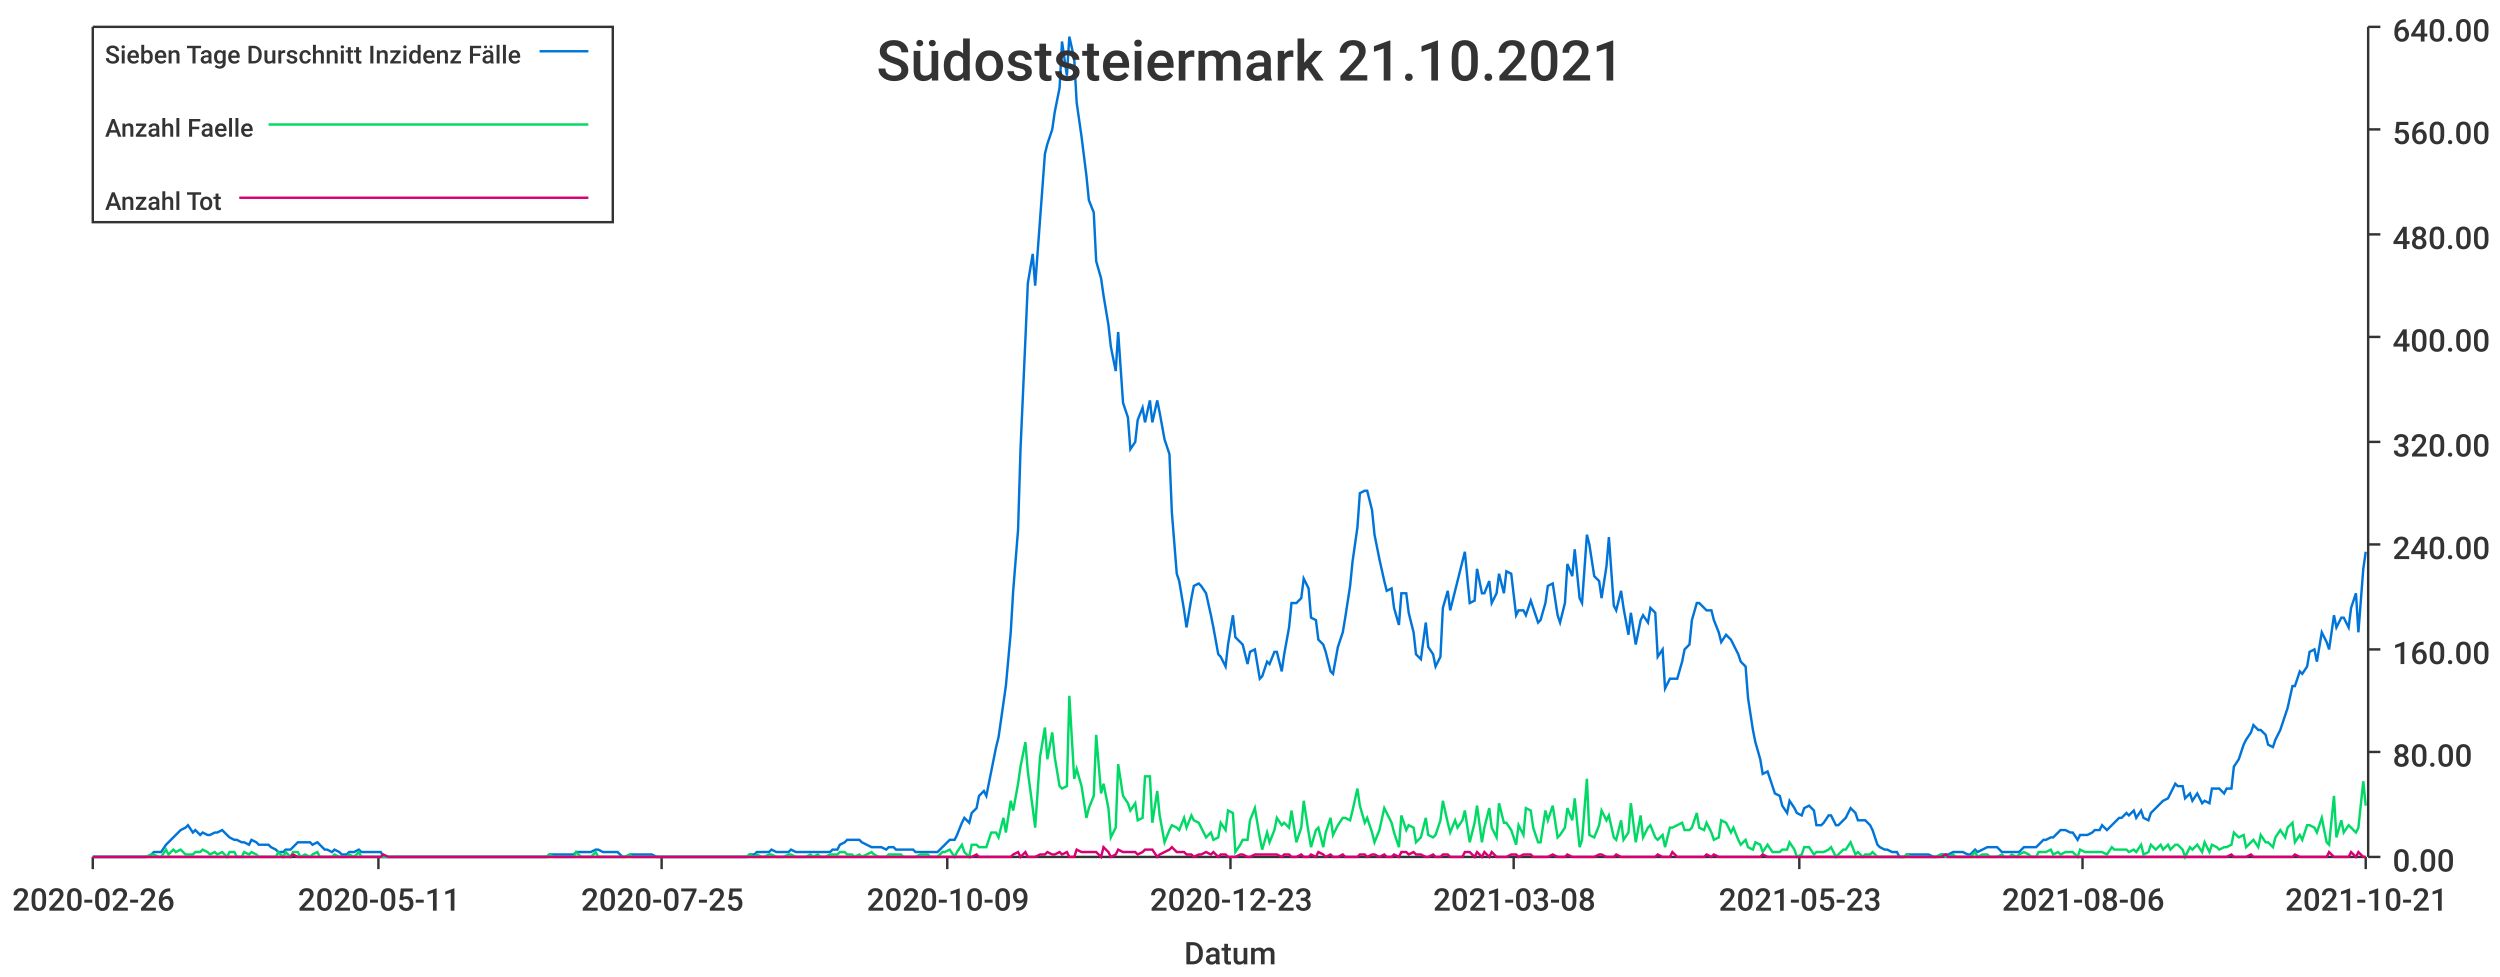
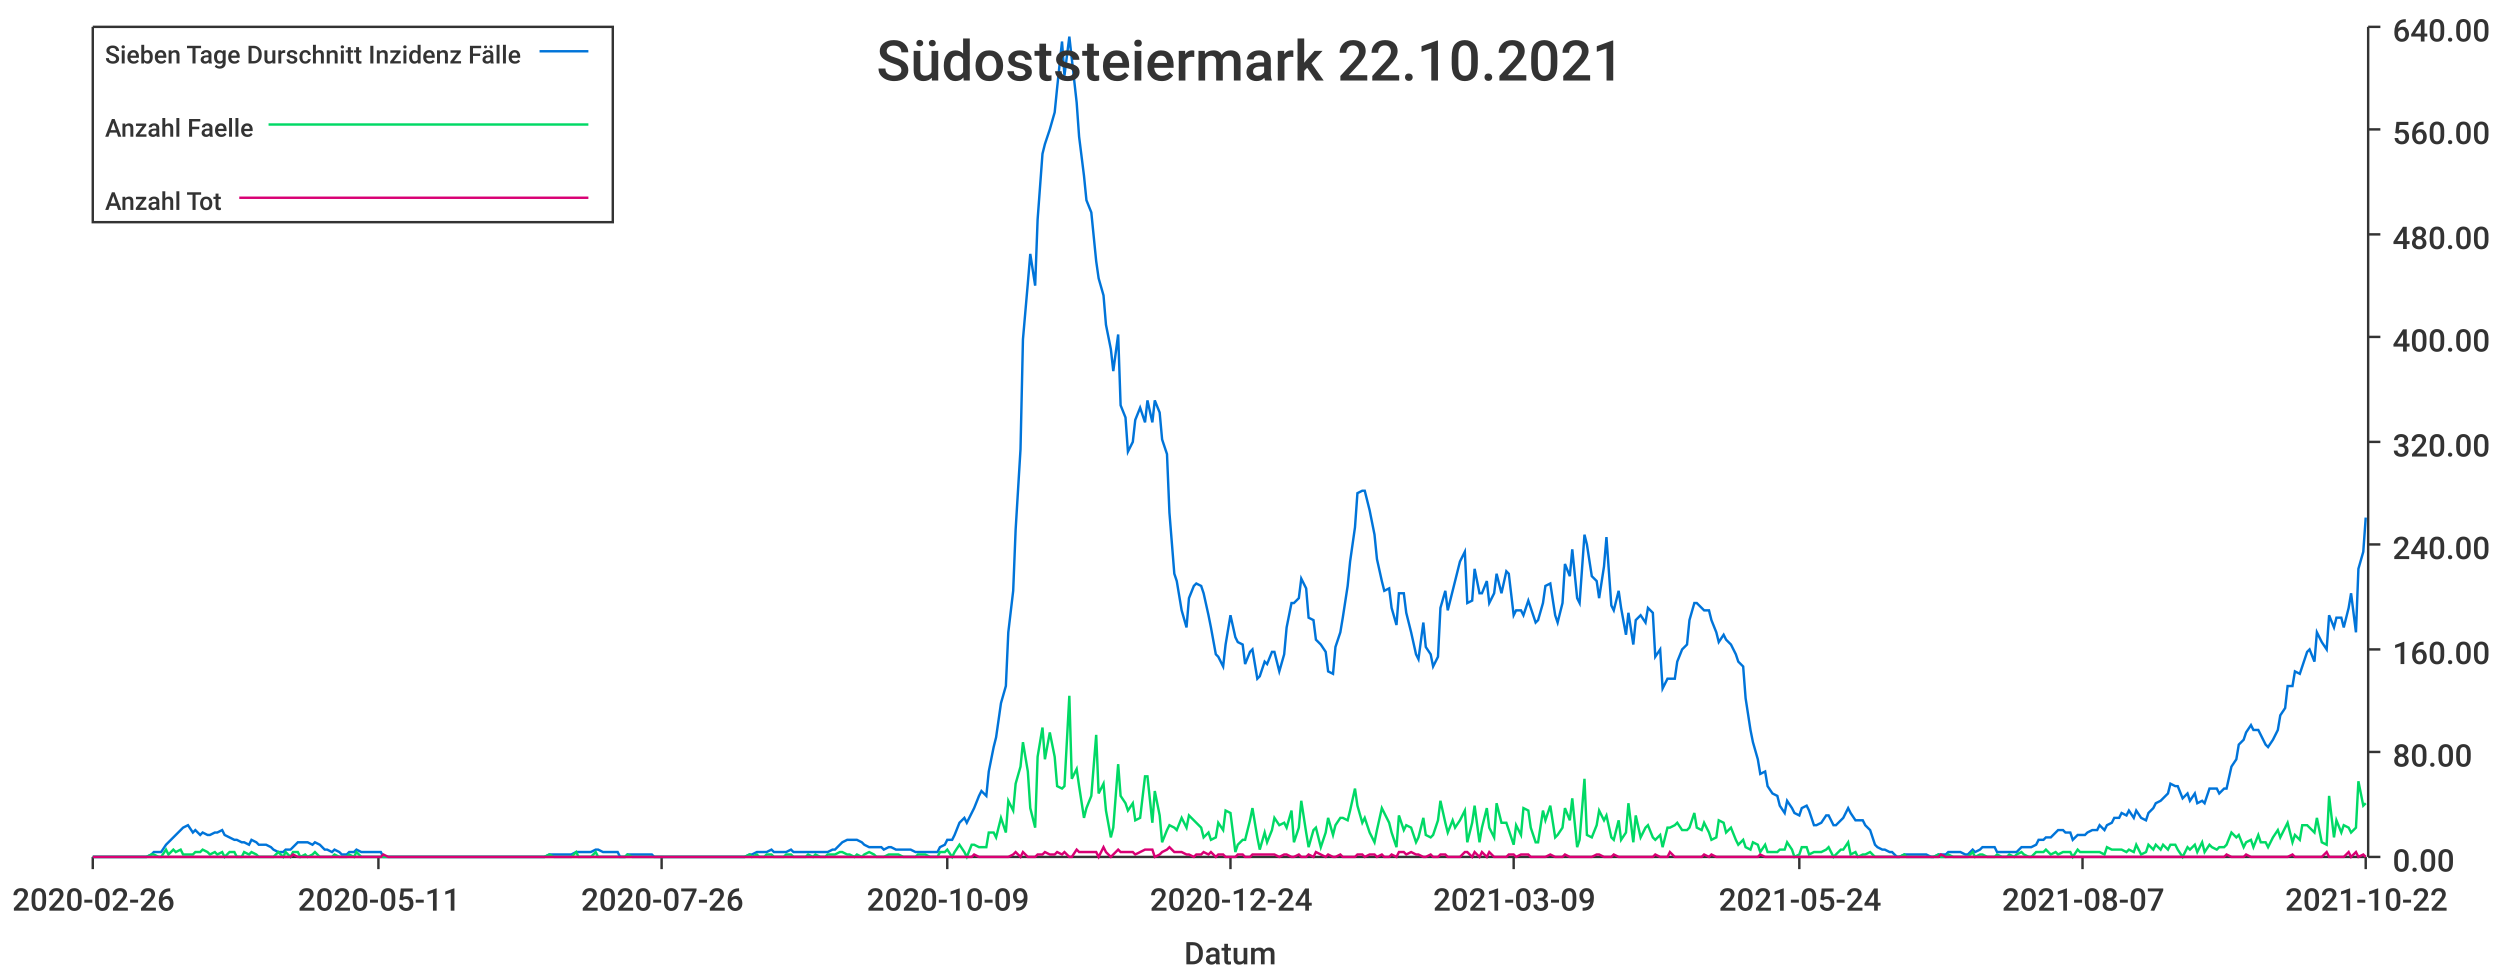
<svg xmlns="http://www.w3.org/2000/svg" width="1024" height="400">\n<path d="M 0 0 L 1024 0 L 1024 400 L 0 400 L 0 0" style="stroke-width:0;stroke:rgba(255,255,255,1.0);fill:rgba(255,255,255,1.0)" />
  <path d="M 38 11 L 969 11 L 969 351 L 38 351 L 38 11" style="stroke-width:0;stroke:rgba(255,255,255,1.0);fill:rgba(255,255,255,1.0)" />
  <path d="M 38 351 L 969 351" style="stroke-width:1;stroke:rgba(51,51,51,1.0);fill:none" />
  <path d="M 38 351 L 38 356" style="stroke-width:1;stroke:rgba(51,51,51,1.0);fill:none" />
  <text x="5" y="373" style="stroke-width:0;stroke:none;fill:rgba(51,51,51,1.0);font-size:12.8px;font-family:'Roboto Medium',sans-serif">2020-02-26</text>
  <path d="M 155 351 L 155 356" style="stroke-width:1;stroke:rgba(51,51,51,1.0);fill:none" />
  <text x="122" y="373" style="stroke-width:0;stroke:none;fill:rgba(51,51,51,1.0);font-size:12.8px;font-family:'Roboto Medium',sans-serif">2020-05-11</text>
  <path d="M 271 351 L 271 356" style="stroke-width:1;stroke:rgba(51,51,51,1.0);fill:none" />
-   <text x="238" y="373" style="stroke-width:0;stroke:none;fill:rgba(51,51,51,1.0);font-size:12.8px;font-family:'Roboto Medium',sans-serif">2020-07-25</text>
+   <text x="238" y="373" style="stroke-width:0;stroke:none;fill:rgba(51,51,51,1.0);font-size:12.8px;font-family:'Roboto Medium',sans-serif">2020-07-26</text>
  <path d="M 388 351 L 388 356" style="stroke-width:1;stroke:rgba(51,51,51,1.0);fill:none" />
  <text x="355" y="373" style="stroke-width:0;stroke:none;fill:rgba(51,51,51,1.0);font-size:12.8px;font-family:'Roboto Medium',sans-serif">2020-10-09</text>
  <path d="M 504 351 L 504 356" style="stroke-width:1;stroke:rgba(51,51,51,1.0);fill:none" />
-   <text x="471" y="373" style="stroke-width:0;stroke:none;fill:rgba(51,51,51,1.0);font-size:12.8px;font-family:'Roboto Medium',sans-serif">2020-12-23</text>
+   <text x="471" y="373" style="stroke-width:0;stroke:none;fill:rgba(51,51,51,1.0);font-size:12.8px;font-family:'Roboto Medium',sans-serif">2020-12-24</text>
  <path d="M 620 351 L 620 356" style="stroke-width:1;stroke:rgba(51,51,51,1.0);fill:none" />
-   <text x="587" y="373" style="stroke-width:0;stroke:none;fill:rgba(51,51,51,1.0);font-size:12.8px;font-family:'Roboto Medium',sans-serif">2021-03-08</text>
+   <text x="587" y="373" style="stroke-width:0;stroke:none;fill:rgba(51,51,51,1.0);font-size:12.8px;font-family:'Roboto Medium',sans-serif">2021-03-09</text>
  <path d="M 737 351 L 737 356" style="stroke-width:1;stroke:rgba(51,51,51,1.0);fill:none" />
-   <text x="704" y="373" style="stroke-width:0;stroke:none;fill:rgba(51,51,51,1.0);font-size:12.8px;font-family:'Roboto Medium',sans-serif">2021-05-23</text>
+   <text x="704" y="373" style="stroke-width:0;stroke:none;fill:rgba(51,51,51,1.0);font-size:12.8px;font-family:'Roboto Medium',sans-serif">2021-05-24</text>
  <path d="M 853 351 L 853 356" style="stroke-width:1;stroke:rgba(51,51,51,1.0);fill:none" />
-   <text x="820" y="373" style="stroke-width:0;stroke:none;fill:rgba(51,51,51,1.0);font-size:12.8px;font-family:'Roboto Medium',sans-serif">2021-08-06</text>
+   <text x="820" y="373" style="stroke-width:0;stroke:none;fill:rgba(51,51,51,1.0);font-size:12.8px;font-family:'Roboto Medium',sans-serif">2021-08-07</text>
  <path d="M 969 351 L 969 356" style="stroke-width:1;stroke:rgba(51,51,51,1.0);fill:none" />
-   <text x="936" y="373" style="stroke-width:0;stroke:none;fill:rgba(51,51,51,1.0);font-size:12.8px;font-family:'Roboto Medium',sans-serif">2021-10-21</text>
+   <text x="936" y="373" style="stroke-width:0;stroke:none;fill:rgba(51,51,51,1.0);font-size:12.8px;font-family:'Roboto Medium',sans-serif">2021-10-22</text>
  <text x="485" y="395" style="stroke-width:0;stroke:none;fill:rgba(51,51,51,1.0);font-size:12.8px;font-family:'Roboto Medium',sans-serif">Datum</text>
  <path d="M 970 351 L 970 11" style="stroke-width:1;stroke:rgba(51,51,51,1.0);fill:none" />
  <path d="M 970 351 L 975 351" style="stroke-width:1;stroke:rgba(51,51,51,1.0);fill:none" />
  <text x="980" y="357" style="stroke-width:0;stroke:none;fill:rgba(51,51,51,1.0);font-size:12.8px;font-family:'Roboto Medium',sans-serif">0.00</text>
  <path d="M 970 308 L 975 308" style="stroke-width:1;stroke:rgba(51,51,51,1.0);fill:none" />
  <text x="980" y="314" style="stroke-width:0;stroke:none;fill:rgba(51,51,51,1.0);font-size:12.8px;font-family:'Roboto Medium',sans-serif">80.00</text>
  <path d="M 970 266 L 975 266" style="stroke-width:1;stroke:rgba(51,51,51,1.0);fill:none" />
  <text x="980" y="272" style="stroke-width:0;stroke:none;fill:rgba(51,51,51,1.0);font-size:12.8px;font-family:'Roboto Medium',sans-serif">160.00</text>
  <path d="M 970 223 L 975 223" style="stroke-width:1;stroke:rgba(51,51,51,1.0);fill:none" />
  <text x="980" y="229" style="stroke-width:0;stroke:none;fill:rgba(51,51,51,1.0);font-size:12.8px;font-family:'Roboto Medium',sans-serif">240.00</text>
  <path d="M 970 181 L 975 181" style="stroke-width:1;stroke:rgba(51,51,51,1.0);fill:none" />
  <text x="980" y="187" style="stroke-width:0;stroke:none;fill:rgba(51,51,51,1.0);font-size:12.8px;font-family:'Roboto Medium',sans-serif">320.00</text>
  <path d="M 970 138 L 975 138" style="stroke-width:1;stroke:rgba(51,51,51,1.0);fill:none" />
  <text x="980" y="144" style="stroke-width:0;stroke:none;fill:rgba(51,51,51,1.0);font-size:12.8px;font-family:'Roboto Medium',sans-serif">400.00</text>
  <path d="M 970 96 L 975 96" style="stroke-width:1;stroke:rgba(51,51,51,1.0);fill:none" />
  <text x="980" y="102" style="stroke-width:0;stroke:none;fill:rgba(51,51,51,1.0);font-size:12.8px;font-family:'Roboto Medium',sans-serif">480.00</text>
  <path d="M 970 53 L 975 53" style="stroke-width:1;stroke:rgba(51,51,51,1.0);fill:none" />
  <text x="980" y="59" style="stroke-width:0;stroke:none;fill:rgba(51,51,51,1.0);font-size:12.8px;font-family:'Roboto Medium',sans-serif">560.00</text>
  <path d="M 970 11 L 975 11" style="stroke-width:1;stroke:rgba(51,51,51,1.0);fill:none" />
  <text x="980" y="17" style="stroke-width:0;stroke:none;fill:rgba(51,51,51,1.0);font-size:12.8px;font-family:'Roboto Medium',sans-serif">640.00</text>
-   <path d="M 38 351 L 40 351 L 42 351 L 43 351 L 45 351 L 46 351 L 48 351 L 49 351 L 51 351 L 52 351 L 54 351 L 55 351 L 57 351 L 59 351 L 60 351 L 62 350 L 63 349 L 65 349 L 66 349 L 68 346 L 69 345 L 71 343 L 72 342 L 74 340 L 76 339 L 77 338 L 79 341 L 80 340 L 82 342 L 83 341 L 85 342 L 86 342 L 88 341 L 89 341 L 91 340 L 93 342 L 94 343 L 96 344 L 97 344 L 99 345 L 100 345 L 102 346 L 103 344 L 105 345 L 106 346 L 108 346 L 110 346 L 111 347 L 113 348 L 114 349 L 116 349 L 117 348 L 119 348 L 120 347 L 122 345 L 123 345 L 125 345 L 127 345 L 128 346 L 130 345 L 131 346 L 133 348 L 134 348 L 136 349 L 137 348 L 139 349 L 140 350 L 142 350 L 143 349 L 145 349 L 147 348 L 148 349 L 150 349 L 151 349 L 153 349 L 154 349 L 156 349 L 157 351 L 159 351 L 160 351 L 162 351 L 164 351 L 165 351 L 167 351 L 168 351 L 170 351 L 171 351 L 173 351 L 174 351 L 176 351 L 177 351 L 179 351 L 181 351 L 182 351 L 184 351 L 185 351 L 187 351 L 188 351 L 190 351 L 191 351 L 193 351 L 194 351 L 196 351 L 198 351 L 199 351 L 201 351 L 202 351 L 204 351 L 205 351 L 207 351 L 208 351 L 210 351 L 211 351 L 213 351 L 215 351 L 216 351 L 218 351 L 219 351 L 221 351 L 222 351 L 224 351 L 225 350 L 227 350 L 228 350 L 230 350 L 231 350 L 233 350 L 235 350 L 236 349 L 238 349 L 239 349 L 241 349 L 242 349 L 244 348 L 245 348 L 247 349 L 248 349 L 250 349 L 252 349 L 253 349 L 255 351 L 256 351 L 258 350 L 259 350 L 261 350 L 262 350 L 264 350 L 265 350 L 267 350 L 269 351 L 270 351 L 272 351 L 273 351 L 275 351 L 276 351 L 278 351 L 279 351 L 281 351 L 282 351 L 284 351 L 286 351 L 287 351 L 289 351 L 290 351 L 292 351 L 293 351 L 295 351 L 296 351 L 298 351 L 299 351 L 301 351 L 303 351 L 304 351 L 306 351 L 307 350 L 309 350 L 310 349 L 312 349 L 313 349 L 315 349 L 316 348 L 318 349 L 319 349 L 321 349 L 323 349 L 324 348 L 326 349 L 327 349 L 329 349 L 330 349 L 332 349 L 333 349 L 335 349 L 336 349 L 338 349 L 340 349 L 341 348 L 343 348 L 344 346 L 346 345 L 347 344 L 349 344 L 350 344 L 352 344 L 353 345 L 355 346 L 357 347 L 358 347 L 360 347 L 361 347 L 363 348 L 364 347 L 366 347 L 367 348 L 369 348 L 370 348 L 372 348 L 374 348 L 375 349 L 377 349 L 378 349 L 380 349 L 381 349 L 383 349 L 384 349 L 386 347 L 387 346 L 389 344 L 391 344 L 392 342 L 394 337 L 395 335 L 397 337 L 398 333 L 400 331 L 401 326 L 403 324 L 404 326 L 406 316 L 408 306 L 409 302 L 411 288 L 412 281 L 414 259 L 415 242 L 417 217 L 418 184 L 420 139 L 421 116 L 423 104 L 424 117 L 426 90 L 428 63 L 429 59 L 431 53 L 432 46 L 434 36 L 435 17 L 437 31 L 438 15 L 440 24 L 441 42 L 443 56 L 445 72 L 446 82 L 448 87 L 449 107 L 451 114 L 452 121 L 454 133 L 455 142 L 457 152 L 458 136 L 460 165 L 462 171 L 463 184 L 465 181 L 466 172 L 468 167 L 469 173 L 471 164 L 472 173 L 474 164 L 475 169 L 477 180 L 479 186 L 480 210 L 482 235 L 483 238 L 485 250 L 486 257 L 488 245 L 489 240 L 491 239 L 492 240 L 494 243 L 496 252 L 497 257 L 499 268 L 500 269 L 502 273 L 503 264 L 505 252 L 506 261 L 508 263 L 509 264 L 511 272 L 512 267 L 514 266 L 516 278 L 517 277 L 519 271 L 520 272 L 522 267 L 523 267 L 525 275 L 526 268 L 528 257 L 529 247 L 531 247 L 533 245 L 534 237 L 536 241 L 537 253 L 539 254 L 540 262 L 542 264 L 543 267 L 545 275 L 546 276 L 548 265 L 550 259 L 551 253 L 553 240 L 554 230 L 556 216 L 557 202 L 559 201 L 560 201 L 562 209 L 563 219 L 565 229 L 567 238 L 568 242 L 570 241 L 571 249 L 573 256 L 574 243 L 576 243 L 577 251 L 579 259 L 580 268 L 582 270 L 584 255 L 585 265 L 587 268 L 588 273 L 590 269 L 591 249 L 593 242 L 594 250 L 596 242 L 597 238 L 599 230 L 600 226 L 602 247 L 604 246 L 605 233 L 607 243 L 608 243 L 610 238 L 611 247 L 613 243 L 614 235 L 616 243 L 617 234 L 619 235 L 621 252 L 622 250 L 624 250 L 625 252 L 627 246 L 628 249 L 630 255 L 631 254 L 633 247 L 634 240 L 636 239 L 638 252 L 639 255 L 641 247 L 642 231 L 644 236 L 645 225 L 647 245 L 648 247 L 650 219 L 651 223 L 653 236 L 655 238 L 656 245 L 658 232 L 659 220 L 661 248 L 662 250 L 664 242 L 665 249 L 667 260 L 668 251 L 670 264 L 672 254 L 673 252 L 675 255 L 676 249 L 678 251 L 679 269 L 681 266 L 682 282 L 684 278 L 685 278 L 687 278 L 689 271 L 690 266 L 692 264 L 693 254 L 695 247 L 696 247 L 698 249 L 699 250 L 701 250 L 702 254 L 704 259 L 705 263 L 707 260 L 709 262 L 710 264 L 712 268 L 713 271 L 715 273 L 716 286 L 718 299 L 719 304 L 721 311 L 722 317 L 724 316 L 726 322 L 727 325 L 729 326 L 730 330 L 732 333 L 733 328 L 735 331 L 736 333 L 738 334 L 739 331 L 741 330 L 743 332 L 744 338 L 746 338 L 747 337 L 749 334 L 750 334 L 752 338 L 753 338 L 755 336 L 756 335 L 758 331 L 760 333 L 761 336 L 763 336 L 764 336 L 766 338 L 767 340 L 769 346 L 770 347 L 772 348 L 773 348 L 775 349 L 777 349 L 778 351 L 780 351 L 781 350 L 783 350 L 784 350 L 786 350 L 787 350 L 789 350 L 790 350 L 792 351 L 793 351 L 795 350 L 797 350 L 798 350 L 800 349 L 801 349 L 803 349 L 804 349 L 806 350 L 807 350 L 809 348 L 810 349 L 812 348 L 814 347 L 815 347 L 817 347 L 818 347 L 820 349 L 821 349 L 823 349 L 824 349 L 826 349 L 827 349 L 829 347 L 831 347 L 832 347 L 834 347 L 835 346 L 837 344 L 838 344 L 840 343 L 841 343 L 843 341 L 844 340 L 846 340 L 848 341 L 849 341 L 851 344 L 852 342 L 854 342 L 855 342 L 857 341 L 858 340 L 860 340 L 861 338 L 863 340 L 865 338 L 866 337 L 868 335 L 869 335 L 871 333 L 872 334 L 874 332 L 875 335 L 877 332 L 878 335 L 880 336 L 881 333 L 883 331 L 885 329 L 886 328 L 888 327 L 889 325 L 891 321 L 892 322 L 894 322 L 895 327 L 897 325 L 898 328 L 900 325 L 902 329 L 903 328 L 905 329 L 906 323 L 908 323 L 909 323 L 911 325 L 912 323 L 914 323 L 915 314 L 917 311 L 919 305 L 920 303 L 922 300 L 923 297 L 925 299 L 926 299 L 928 301 L 929 305 L 931 306 L 932 303 L 934 299 L 936 293 L 937 290 L 939 281 L 940 281 L 942 275 L 943 276 L 945 273 L 946 267 L 948 266 L 949 271 L 951 259 L 953 263 L 954 266 L 956 252 L 957 257 L 959 253 L 960 253 L 962 257 L 963 249 L 965 243 L 966 259 L 968 233 L 969 226" style="stroke-width:1;stroke:rgba(0,116,217,1.0);fill:none" />
-   <path d="M 38 351 L 40 351 L 42 351 L 43 351 L 45 351 L 46 351 L 48 351 L 49 351 L 51 351 L 52 351 L 54 351 L 55 351 L 57 351 L 59 351 L 60 351 L 62 350 L 63 350 L 65 351 L 66 351 L 68 348 L 69 350 L 71 348 L 72 349 L 74 348 L 76 350 L 77 350 L 79 350 L 80 349 L 82 349 L 83 348 L 85 349 L 86 350 L 88 349 L 89 350 L 91 349 L 93 351 L 94 349 L 96 349 L 97 351 L 99 351 L 100 349 L 102 350 L 103 349 L 105 350 L 106 351 L 108 351 L 110 351 L 111 351 L 113 351 L 114 349 L 116 351 L 117 349 L 119 351 L 120 349 L 122 349 L 123 351 L 125 350 L 127 351 L 128 350 L 130 349 L 131 351 L 133 351 L 134 351 L 136 351 L 137 350 L 139 351 L 140 351 L 142 351 L 143 350 L 145 351 L 147 349 L 148 351 L 150 351 L 151 351 L 153 351 L 154 351 L 156 351 L 157 351 L 159 351 L 160 351 L 162 351 L 164 351 L 165 351 L 167 351 L 168 351 L 170 351 L 171 351 L 173 351 L 174 351 L 176 351 L 177 351 L 179 351 L 181 351 L 182 351 L 184 351 L 185 351 L 187 351 L 188 351 L 190 351 L 191 351 L 193 351 L 194 351 L 196 351 L 198 351 L 199 351 L 201 351 L 202 351 L 204 351 L 205 351 L 207 351 L 208 351 L 210 351 L 211 351 L 213 351 L 215 351 L 216 351 L 218 351 L 219 351 L 221 351 L 222 351 L 224 351 L 225 350 L 227 351 L 228 351 L 230 351 L 231 351 L 233 351 L 235 351 L 236 349 L 238 351 L 239 351 L 241 351 L 242 351 L 244 349 L 245 351 L 247 351 L 248 351 L 250 351 L 252 351 L 253 351 L 255 351 L 256 351 L 258 350 L 259 351 L 261 351 L 262 351 L 264 351 L 265 351 L 267 351 L 269 351 L 270 351 L 272 351 L 273 351 L 275 351 L 276 351 L 278 351 L 279 351 L 281 351 L 282 351 L 284 351 L 286 351 L 287 351 L 289 351 L 290 351 L 292 351 L 293 351 L 295 351 L 296 351 L 298 351 L 299 351 L 301 351 L 303 351 L 304 351 L 306 351 L 307 350 L 309 351 L 310 350 L 312 351 L 313 351 L 315 350 L 316 350 L 318 351 L 319 351 L 321 351 L 323 350 L 324 350 L 326 351 L 327 351 L 329 351 L 330 351 L 332 350 L 333 351 L 335 350 L 336 351 L 338 351 L 340 350 L 341 350 L 343 350 L 344 349 L 346 349 L 347 350 L 349 350 L 350 351 L 352 350 L 353 351 L 355 350 L 357 349 L 358 350 L 360 351 L 361 351 L 363 351 L 364 350 L 366 350 L 367 350 L 369 350 L 370 351 L 372 351 L 374 351 L 375 351 L 377 350 L 378 350 L 380 350 L 381 351 L 383 351 L 384 351 L 386 349 L 387 349 L 389 348 L 391 351 L 392 349 L 394 346 L 395 349 L 397 351 L 398 346 L 400 346 L 401 347 L 403 347 L 404 347 L 406 341 L 408 341 L 409 343 L 411 335 L 412 341 L 414 328 L 415 332 L 417 321 L 418 314 L 420 304 L 421 316 L 423 331 L 424 339 L 426 310 L 428 298 L 429 311 L 431 300 L 432 310 L 434 322 L 435 323 L 437 322 L 438 285 L 440 319 L 441 315 L 443 322 L 445 335 L 446 331 L 448 326 L 449 301 L 451 325 L 452 321 L 454 331 L 455 343 L 457 339 L 458 313 L 460 326 L 462 329 L 463 332 L 465 329 L 466 336 L 468 335 L 469 318 L 471 318 L 472 337 L 474 324 L 475 334 L 477 345 L 479 340 L 480 338 L 482 339 L 483 340 L 485 335 L 486 339 L 488 334 L 489 336 L 491 337 L 492 339 L 494 343 L 496 341 L 497 344 L 499 343 L 500 337 L 502 340 L 503 332 L 505 333 L 506 349 L 508 346 L 509 344 L 511 344 L 512 336 L 514 331 L 516 343 L 517 348 L 519 341 L 520 345 L 522 340 L 523 335 L 525 338 L 526 337 L 528 339 L 529 332 L 531 345 L 533 339 L 534 328 L 536 341 L 537 347 L 539 340 L 540 339 L 542 347 L 543 341 L 545 335 L 546 342 L 548 338 L 550 335 L 551 335 L 553 336 L 554 332 L 556 323 L 557 330 L 559 337 L 560 335 L 562 341 L 563 345 L 565 340 L 567 331 L 568 333 L 570 337 L 571 341 L 573 347 L 574 334 L 576 340 L 577 338 L 579 339 L 580 345 L 582 343 L 584 335 L 585 342 L 587 343 L 588 342 L 590 336 L 591 328 L 593 337 L 594 341 L 596 336 L 597 339 L 599 336 L 600 332 L 602 345 L 604 337 L 605 330 L 607 345 L 608 339 L 610 331 L 611 339 L 613 343 L 614 329 L 616 337 L 617 337 L 619 340 L 621 346 L 622 338 L 624 342 L 625 331 L 627 332 L 628 339 L 630 345 L 631 345 L 633 332 L 634 336 L 636 330 L 638 343 L 639 342 L 641 339 L 642 331 L 644 336 L 645 327 L 647 347 L 648 344 L 650 319 L 651 342 L 653 343 L 655 338 L 656 332 L 658 336 L 659 334 L 661 343 L 662 344 L 664 336 L 665 344 L 667 341 L 668 329 L 670 345 L 672 334 L 673 343 L 675 339 L 676 338 L 678 343 L 679 344 L 681 342 L 682 347 L 684 339 L 685 339 L 687 338 L 689 337 L 690 340 L 692 340 L 693 339 L 695 333 L 696 339 L 698 340 L 699 337 L 701 341 L 702 344 L 704 343 L 705 336 L 707 337 L 709 341 L 710 339 L 712 344 L 713 346 L 715 344 L 716 347 L 718 348 L 719 345 L 721 346 L 722 349 L 724 346 L 726 349 L 727 349 L 729 349 L 730 348 L 732 348 L 733 345 L 735 348 L 736 351 L 738 350 L 739 347 L 741 347 L 743 350 L 744 349 L 746 349 L 747 349 L 749 348 L 750 347 L 752 351 L 753 350 L 755 348 L 756 348 L 758 345 L 760 350 L 761 349 L 763 351 L 764 350 L 766 350 L 767 349 L 769 351 L 770 351 L 772 351 L 773 351 L 775 351 L 777 351 L 778 351 L 780 351 L 781 350 L 783 351 L 784 351 L 786 351 L 787 351 L 789 351 L 790 351 L 792 351 L 793 351 L 795 350 L 797 351 L 798 351 L 800 350 L 801 351 L 803 351 L 804 351 L 806 351 L 807 351 L 809 349 L 810 351 L 812 350 L 814 350 L 815 351 L 817 351 L 818 351 L 820 350 L 821 351 L 823 351 L 824 350 L 826 351 L 827 350 L 829 349 L 831 350 L 832 351 L 834 351 L 835 349 L 837 349 L 838 349 L 840 348 L 841 350 L 843 349 L 844 350 L 846 349 L 848 349 L 849 349 L 851 351 L 852 348 L 854 349 L 855 349 L 857 349 L 858 349 L 860 349 L 861 349 L 863 350 L 865 347 L 866 348 L 868 348 L 869 348 L 871 348 L 872 349 L 874 348 L 875 349 L 877 346 L 878 350 L 880 349 L 881 346 L 883 348 L 885 346 L 886 348 L 888 346 L 889 348 L 891 346 L 892 346 L 894 348 L 895 351 L 897 347 L 898 348 L 900 346 L 902 349 L 903 345 L 905 349 L 906 346 L 908 347 L 909 348 L 911 347 L 912 347 L 914 346 L 915 341 L 917 343 L 919 342 L 920 347 L 922 345 L 923 344 L 925 347 L 926 342 L 928 345 L 929 345 L 931 347 L 932 343 L 934 340 L 936 343 L 937 339 L 939 337 L 940 345 L 942 342 L 943 344 L 945 338 L 946 338 L 948 339 L 949 341 L 951 335 L 953 345 L 954 346 L 956 326 L 957 343 L 959 336 L 960 341 L 962 338 L 963 339 L 965 341 L 966 339 L 968 320 L 969 330" style="stroke-width:1;stroke:rgba(0,217,101,1.0);fill:none" />
-   <path d="M 38 351 L 40 351 L 42 351 L 43 351 L 45 351 L 46 351 L 48 351 L 49 351 L 51 351 L 52 351 L 54 351 L 55 351 L 57 351 L 59 351 L 60 351 L 62 351 L 63 351 L 65 351 L 66 351 L 68 351 L 69 351 L 71 351 L 72 351 L 74 351 L 76 351 L 77 351 L 79 351 L 80 351 L 82 351 L 83 351 L 85 351 L 86 351 L 88 351 L 89 351 L 91 351 L 93 351 L 94 351 L 96 351 L 97 351 L 99 351 L 100 351 L 102 351 L 103 351 L 105 351 L 106 351 L 108 351 L 110 351 L 111 351 L 113 351 L 114 351 L 116 351 L 117 351 L 119 351 L 120 350 L 122 351 L 123 351 L 125 351 L 127 351 L 128 351 L 130 351 L 131 351 L 133 351 L 134 351 L 136 351 L 137 351 L 139 351 L 140 351 L 142 351 L 143 351 L 145 351 L 147 351 L 148 351 L 150 351 L 151 351 L 153 351 L 154 351 L 156 351 L 157 350 L 159 351 L 160 351 L 162 351 L 164 351 L 165 351 L 167 351 L 168 351 L 170 351 L 171 351 L 173 351 L 174 351 L 176 351 L 177 351 L 179 351 L 181 351 L 182 351 L 184 351 L 185 351 L 187 351 L 188 351 L 190 351 L 191 351 L 193 351 L 194 351 L 196 351 L 198 351 L 199 351 L 201 351 L 202 351 L 204 351 L 205 351 L 207 351 L 208 351 L 210 351 L 211 351 L 213 351 L 215 351 L 216 351 L 218 351 L 219 351 L 221 351 L 222 351 L 224 351 L 225 351 L 227 351 L 228 351 L 230 351 L 231 351 L 233 351 L 235 351 L 236 351 L 238 351 L 239 351 L 241 351 L 242 351 L 244 351 L 245 351 L 247 351 L 248 351 L 250 351 L 252 351 L 253 351 L 255 351 L 256 351 L 258 351 L 259 351 L 261 351 L 262 351 L 264 351 L 265 351 L 267 351 L 269 351 L 270 351 L 272 351 L 273 351 L 275 351 L 276 351 L 278 351 L 279 351 L 281 351 L 282 351 L 284 351 L 286 351 L 287 351 L 289 351 L 290 351 L 292 351 L 293 351 L 295 351 L 296 351 L 298 351 L 299 351 L 301 351 L 303 351 L 304 351 L 306 351 L 307 351 L 309 351 L 310 351 L 312 351 L 313 351 L 315 351 L 316 351 L 318 351 L 319 351 L 321 351 L 323 351 L 324 351 L 326 351 L 327 351 L 329 351 L 330 351 L 332 351 L 333 351 L 335 351 L 336 351 L 338 351 L 340 351 L 341 351 L 343 351 L 344 351 L 346 351 L 347 351 L 349 351 L 350 351 L 352 351 L 353 351 L 355 351 L 357 351 L 358 351 L 360 351 L 361 351 L 363 351 L 364 351 L 366 351 L 367 351 L 369 351 L 370 351 L 372 351 L 374 351 L 375 351 L 377 351 L 378 351 L 380 351 L 381 351 L 383 351 L 384 351 L 386 351 L 387 351 L 389 351 L 391 351 L 392 351 L 394 351 L 395 351 L 397 351 L 398 351 L 400 350 L 401 351 L 403 351 L 404 351 L 406 351 L 408 351 L 409 351 L 411 351 L 412 351 L 414 351 L 415 350 L 417 349 L 418 351 L 420 349 L 421 351 L 423 351 L 424 351 L 426 350 L 428 350 L 429 349 L 431 350 L 432 350 L 434 349 L 435 350 L 437 349 L 438 351 L 440 351 L 441 348 L 443 349 L 445 349 L 446 349 L 448 349 L 449 349 L 451 351 L 452 347 L 454 349 L 455 351 L 457 350 L 458 348 L 460 349 L 462 349 L 463 349 L 465 349 L 466 350 L 468 349 L 469 348 L 471 348 L 472 348 L 474 351 L 475 350 L 477 349 L 479 348 L 480 347 L 482 349 L 483 349 L 485 349 L 486 350 L 488 350 L 489 351 L 491 350 L 492 350 L 494 349 L 496 350 L 497 349 L 499 351 L 500 350 L 502 350 L 503 351 L 505 351 L 506 351 L 508 350 L 509 350 L 511 351 L 512 351 L 514 350 L 516 350 L 517 350 L 519 350 L 520 350 L 522 350 L 523 350 L 525 351 L 526 350 L 528 350 L 529 351 L 531 351 L 533 350 L 534 351 L 536 351 L 537 350 L 539 351 L 540 349 L 542 350 L 543 351 L 545 350 L 546 351 L 548 351 L 550 350 L 551 351 L 553 351 L 554 351 L 556 351 L 557 350 L 559 350 L 560 351 L 562 350 L 563 350 L 565 351 L 567 350 L 568 351 L 570 351 L 571 350 L 573 351 L 574 349 L 576 349 L 577 350 L 579 349 L 580 350 L 582 350 L 584 351 L 585 351 L 587 350 L 588 351 L 590 351 L 591 350 L 593 350 L 594 351 L 596 351 L 597 351 L 599 351 L 600 349 L 602 349 L 604 351 L 605 349 L 607 351 L 608 349 L 610 351 L 611 349 L 613 351 L 614 351 L 616 351 L 617 351 L 619 350 L 621 350 L 622 351 L 624 350 L 625 350 L 627 350 L 628 351 L 630 351 L 631 351 L 633 351 L 634 351 L 636 350 L 638 351 L 639 351 L 641 351 L 642 350 L 644 351 L 645 351 L 647 351 L 648 351 L 650 351 L 651 351 L 653 351 L 655 350 L 656 350 L 658 351 L 659 351 L 661 351 L 662 350 L 664 351 L 665 351 L 667 351 L 668 351 L 670 351 L 672 351 L 673 351 L 675 351 L 676 351 L 678 351 L 679 350 L 681 351 L 682 351 L 684 351 L 685 349 L 687 351 L 689 351 L 690 351 L 692 351 L 693 351 L 695 351 L 696 351 L 698 351 L 699 350 L 701 351 L 702 350 L 704 351 L 705 351 L 707 351 L 709 351 L 710 351 L 712 351 L 713 351 L 715 351 L 716 351 L 718 351 L 719 351 L 721 351 L 722 350 L 724 351 L 726 351 L 727 351 L 729 351 L 730 351 L 732 351 L 733 351 L 735 351 L 736 351 L 738 351 L 739 351 L 741 351 L 743 351 L 744 351 L 746 351 L 747 351 L 749 351 L 750 351 L 752 351 L 753 351 L 755 351 L 756 351 L 758 351 L 760 351 L 761 351 L 763 351 L 764 351 L 766 351 L 767 351 L 769 351 L 770 351 L 772 351 L 773 351 L 775 351 L 777 351 L 778 351 L 780 351 L 781 351 L 783 351 L 784 351 L 786 351 L 787 351 L 789 351 L 790 351 L 792 351 L 793 351 L 795 351 L 797 350 L 798 351 L 800 351 L 801 351 L 803 351 L 804 351 L 806 351 L 807 351 L 809 351 L 810 351 L 812 351 L 814 351 L 815 351 L 817 351 L 818 351 L 820 351 L 821 351 L 823 351 L 824 351 L 826 351 L 827 351 L 829 351 L 831 351 L 832 351 L 834 351 L 835 351 L 837 351 L 838 351 L 840 351 L 841 351 L 843 351 L 844 351 L 846 351 L 848 351 L 849 351 L 851 351 L 852 351 L 854 351 L 855 351 L 857 351 L 858 351 L 860 351 L 861 351 L 863 351 L 865 351 L 866 351 L 868 351 L 869 351 L 871 351 L 872 351 L 874 351 L 875 351 L 877 351 L 878 351 L 880 351 L 881 351 L 883 351 L 885 351 L 886 351 L 888 351 L 889 351 L 891 351 L 892 351 L 894 351 L 895 351 L 897 351 L 898 351 L 900 351 L 902 351 L 903 351 L 905 351 L 906 351 L 908 351 L 909 351 L 911 351 L 912 351 L 914 350 L 915 351 L 917 351 L 919 351 L 920 351 L 922 350 L 923 351 L 925 351 L 926 351 L 928 351 L 929 351 L 931 351 L 932 351 L 934 351 L 936 351 L 937 351 L 939 351 L 940 350 L 942 351 L 943 351 L 945 351 L 946 351 L 948 351 L 949 351 L 951 351 L 953 351 L 954 349 L 956 351 L 957 351 L 959 351 L 960 351 L 962 351 L 963 349 L 965 351 L 966 349 L 968 351 L 969 351" style="stroke-width:1;stroke:rgba(217,0,116,1.0);fill:none" />
-   <text x="359" y="33" style="stroke-width:0;stroke:none;fill:rgba(51,51,51,1.0);font-size:23.0px;font-family:'Roboto Medium',sans-serif">Südoststeiermark 21.10.2021</text>
+   <path d="M 38 351 L 40 351 L 42 351 L 43 351 L 45 351 L 46 351 L 48 351 L 49 351 L 51 351 L 52 351 L 54 351 L 55 351 L 57 351 L 59 351 L 60 351 L 62 350 L 63 349 L 65 349 L 66 349 L 68 346 L 69 345 L 71 343 L 72 342 L 74 340 L 75 339 L 77 338 L 79 341 L 80 340 L 82 342 L 83 341 L 85 342 L 86 342 L 88 341 L 89 341 L 91 340 L 92 342 L 94 343 L 96 344 L 97 344 L 99 345 L 100 345 L 102 346 L 103 344 L 105 345 L 106 346 L 108 346 L 109 346 L 111 347 L 112 348 L 114 349 L 116 349 L 117 348 L 119 348 L 120 347 L 122 345 L 123 345 L 125 345 L 126 345 L 128 346 L 129 345 L 131 346 L 133 348 L 134 348 L 136 349 L 137 348 L 139 349 L 140 350 L 142 350 L 143 349 L 145 349 L 146 348 L 148 349 L 149 349 L 151 349 L 153 349 L 154 349 L 156 349 L 157 351 L 159 351 L 160 351 L 162 351 L 163 351 L 165 351 L 166 351 L 168 351 L 170 351 L 171 351 L 173 351 L 174 351 L 176 351 L 177 351 L 179 351 L 180 351 L 182 351 L 183 351 L 185 351 L 186 351 L 188 351 L 190 351 L 191 351 L 193 351 L 194 351 L 196 351 L 197 351 L 199 351 L 200 351 L 202 351 L 203 351 L 205 351 L 207 351 L 208 351 L 210 351 L 211 351 L 213 351 L 214 351 L 216 351 L 217 351 L 219 351 L 220 351 L 222 351 L 223 351 L 225 350 L 227 350 L 228 350 L 230 350 L 231 350 L 233 350 L 234 350 L 236 349 L 237 349 L 239 349 L 240 349 L 242 349 L 244 348 L 245 348 L 247 349 L 248 349 L 250 349 L 251 349 L 253 349 L 254 351 L 256 351 L 257 350 L 259 350 L 260 350 L 262 350 L 264 350 L 265 350 L 267 350 L 268 351 L 270 351 L 271 351 L 273 351 L 274 351 L 276 351 L 277 351 L 279 351 L 280 351 L 282 351 L 284 351 L 285 351 L 287 351 L 288 351 L 290 351 L 291 351 L 293 351 L 294 351 L 296 351 L 297 351 L 299 351 L 301 351 L 302 351 L 304 351 L 305 351 L 307 350 L 308 350 L 310 349 L 311 349 L 313 349 L 314 349 L 316 348 L 317 349 L 319 349 L 321 349 L 322 349 L 324 348 L 325 349 L 327 349 L 328 349 L 330 349 L 331 349 L 333 349 L 334 349 L 336 349 L 338 349 L 339 349 L 341 348 L 342 348 L 344 346 L 345 345 L 347 344 L 348 344 L 350 344 L 351 344 L 353 345 L 354 346 L 356 347 L 358 347 L 359 347 L 361 347 L 362 348 L 364 347 L 365 347 L 367 348 L 368 348 L 370 348 L 371 348 L 373 348 L 375 349 L 376 349 L 378 349 L 379 349 L 381 349 L 382 349 L 384 349 L 385 347 L 387 346 L 388 344 L 390 344 L 391 342 L 393 337 L 395 335 L 396 337 L 398 333 L 399 331 L 401 326 L 402 324 L 404 326 L 405 316 L 407 306 L 408 302 L 410 288 L 412 281 L 413 259 L 415 242 L 416 217 L 418 184 L 419 139 L 421 116 L 422 104 L 424 117 L 425 90 L 427 63 L 428 59 L 430 53 L 432 46 L 433 36 L 435 17 L 436 31 L 438 15 L 439 24 L 441 42 L 442 56 L 444 72 L 445 82 L 447 87 L 449 107 L 450 114 L 452 121 L 453 133 L 455 143 L 456 152 L 458 137 L 459 166 L 461 171 L 462 185 L 464 181 L 465 172 L 467 167 L 469 173 L 470 164 L 472 173 L 473 164 L 475 169 L 476 180 L 478 186 L 479 210 L 481 235 L 482 238 L 484 250 L 486 257 L 487 245 L 489 240 L 490 239 L 492 240 L 493 243 L 495 252 L 496 257 L 498 268 L 499 269 L 501 273 L 502 264 L 504 252 L 506 261 L 507 263 L 509 264 L 510 272 L 512 267 L 513 266 L 515 278 L 516 277 L 518 271 L 519 272 L 521 267 L 522 267 L 524 275 L 526 268 L 527 257 L 529 247 L 530 247 L 532 245 L 533 237 L 535 241 L 536 253 L 538 254 L 539 262 L 541 264 L 543 267 L 544 275 L 546 276 L 547 265 L 549 259 L 550 253 L 552 240 L 553 230 L 555 216 L 556 202 L 558 201 L 559 201 L 561 209 L 563 219 L 564 229 L 566 238 L 567 242 L 569 241 L 570 249 L 572 256 L 573 243 L 575 243 L 576 251 L 578 259 L 580 268 L 581 270 L 583 255 L 584 265 L 586 268 L 587 273 L 589 269 L 590 249 L 592 242 L 593 250 L 595 242 L 596 238 L 598 230 L 600 226 L 601 247 L 603 246 L 604 233 L 606 243 L 607 243 L 609 238 L 610 247 L 612 243 L 613 235 L 615 243 L 617 234 L 618 235 L 620 252 L 621 250 L 623 250 L 624 252 L 626 246 L 627 249 L 629 255 L 630 254 L 632 247 L 633 240 L 635 239 L 637 252 L 638 255 L 640 247 L 641 231 L 643 236 L 644 225 L 646 245 L 647 247 L 649 219 L 650 223 L 652 236 L 654 238 L 655 245 L 657 232 L 658 220 L 660 248 L 661 250 L 663 242 L 664 249 L 666 260 L 667 251 L 669 264 L 670 254 L 672 252 L 674 255 L 675 249 L 677 251 L 678 269 L 680 266 L 681 282 L 683 278 L 684 278 L 686 278 L 687 271 L 689 266 L 691 264 L 692 254 L 694 247 L 695 247 L 697 249 L 698 250 L 700 250 L 701 254 L 703 259 L 704 263 L 706 260 L 707 262 L 709 264 L 711 268 L 712 271 L 714 273 L 715 286 L 717 299 L 718 304 L 720 311 L 721 317 L 723 316 L 724 322 L 726 325 L 728 326 L 729 330 L 731 333 L 732 328 L 734 331 L 735 333 L 737 334 L 738 331 L 740 330 L 741 332 L 743 338 L 744 338 L 746 337 L 748 334 L 749 334 L 751 338 L 752 338 L 754 336 L 755 335 L 757 331 L 758 333 L 760 336 L 761 336 L 763 336 L 764 338 L 766 340 L 768 346 L 769 347 L 771 348 L 772 348 L 774 349 L 775 349 L 777 351 L 778 351 L 780 350 L 781 350 L 783 350 L 785 350 L 786 350 L 788 350 L 789 350 L 791 351 L 792 351 L 794 350 L 795 350 L 797 350 L 798 349 L 800 349 L 801 349 L 803 349 L 805 350 L 806 350 L 808 348 L 809 349 L 811 348 L 812 347 L 814 347 L 815 347 L 817 347 L 818 349 L 820 349 L 822 349 L 823 349 L 825 349 L 826 349 L 828 347 L 829 347 L 831 347 L 832 347 L 834 346 L 835 344 L 837 344 L 838 343 L 840 343 L 842 341 L 843 340 L 845 340 L 846 341 L 848 341 L 849 344 L 851 342 L 852 342 L 854 342 L 855 341 L 857 340 L 859 340 L 860 338 L 862 340 L 863 338 L 865 337 L 866 335 L 868 335 L 869 333 L 871 334 L 872 332 L 874 335 L 875 332 L 877 335 L 879 336 L 880 333 L 882 331 L 883 329 L 885 328 L 886 327 L 888 325 L 889 321 L 891 322 L 892 322 L 894 327 L 896 325 L 897 328 L 899 325 L 900 329 L 902 328 L 903 329 L 905 323 L 906 323 L 908 323 L 909 325 L 911 323 L 912 323 L 914 314 L 916 311 L 917 305 L 919 303 L 920 300 L 922 297 L 923 299 L 925 299 L 926 301 L 928 305 L 929 306 L 931 303 L 933 299 L 934 293 L 936 290 L 937 281 L 939 281 L 940 275 L 942 276 L 943 273 L 945 267 L 946 266 L 948 271 L 949 259 L 951 263 L 953 266 L 954 252 L 956 257 L 957 253 L 959 253 L 960 257 L 962 249 L 963 243 L 965 259 L 966 233 L 968 226 L 969 212" style="stroke-width:1;stroke:rgba(0,116,217,1.0);fill:none" />
+   <path d="M 38 351 L 40 351 L 42 351 L 43 351 L 45 351 L 46 351 L 48 351 L 49 351 L 51 351 L 52 351 L 54 351 L 55 351 L 57 351 L 59 351 L 60 351 L 62 350 L 63 350 L 65 351 L 66 351 L 68 348 L 69 350 L 71 348 L 72 349 L 74 348 L 75 350 L 77 350 L 79 350 L 80 349 L 82 349 L 83 348 L 85 349 L 86 350 L 88 349 L 89 350 L 91 349 L 92 351 L 94 349 L 96 349 L 97 351 L 99 351 L 100 349 L 102 350 L 103 349 L 105 350 L 106 351 L 108 351 L 109 351 L 111 351 L 112 351 L 114 349 L 116 351 L 117 349 L 119 351 L 120 349 L 122 349 L 123 351 L 125 350 L 126 351 L 128 350 L 129 349 L 131 351 L 133 351 L 134 351 L 136 351 L 137 350 L 139 351 L 140 351 L 142 351 L 143 350 L 145 351 L 146 349 L 148 351 L 149 351 L 151 351 L 153 351 L 154 351 L 156 351 L 157 351 L 159 351 L 160 351 L 162 351 L 163 351 L 165 351 L 166 351 L 168 351 L 170 351 L 171 351 L 173 351 L 174 351 L 176 351 L 177 351 L 179 351 L 180 351 L 182 351 L 183 351 L 185 351 L 186 351 L 188 351 L 190 351 L 191 351 L 193 351 L 194 351 L 196 351 L 197 351 L 199 351 L 200 351 L 202 351 L 203 351 L 205 351 L 207 351 L 208 351 L 210 351 L 211 351 L 213 351 L 214 351 L 216 351 L 217 351 L 219 351 L 220 351 L 222 351 L 223 351 L 225 350 L 227 351 L 228 351 L 230 351 L 231 351 L 233 351 L 234 351 L 236 349 L 237 351 L 239 351 L 240 351 L 242 351 L 244 349 L 245 351 L 247 351 L 248 351 L 250 351 L 251 351 L 253 351 L 254 351 L 256 351 L 257 350 L 259 351 L 260 351 L 262 351 L 264 351 L 265 351 L 267 351 L 268 351 L 270 351 L 271 351 L 273 351 L 274 351 L 276 351 L 277 351 L 279 351 L 280 351 L 282 351 L 284 351 L 285 351 L 287 351 L 288 351 L 290 351 L 291 351 L 293 351 L 294 351 L 296 351 L 297 351 L 299 351 L 301 351 L 302 351 L 304 351 L 305 351 L 307 350 L 308 351 L 310 350 L 311 351 L 313 351 L 314 350 L 316 350 L 317 351 L 319 351 L 321 351 L 322 350 L 324 350 L 325 351 L 327 351 L 328 351 L 330 351 L 331 350 L 333 351 L 334 350 L 336 351 L 338 351 L 339 350 L 341 350 L 342 350 L 344 349 L 345 349 L 347 350 L 348 350 L 350 351 L 351 350 L 353 351 L 354 350 L 356 349 L 358 350 L 359 351 L 361 351 L 362 351 L 364 350 L 365 350 L 367 350 L 368 350 L 370 351 L 371 351 L 373 351 L 375 351 L 376 350 L 378 350 L 379 350 L 381 351 L 382 351 L 384 351 L 385 349 L 387 349 L 388 348 L 390 351 L 391 349 L 393 346 L 395 349 L 396 351 L 398 346 L 399 346 L 401 347 L 402 347 L 404 347 L 405 341 L 407 341 L 408 343 L 410 335 L 412 341 L 413 328 L 415 332 L 416 321 L 418 314 L 419 304 L 421 316 L 422 331 L 424 339 L 425 310 L 427 298 L 428 311 L 430 300 L 432 310 L 433 322 L 435 323 L 436 322 L 438 285 L 439 319 L 441 315 L 442 322 L 444 335 L 445 331 L 447 326 L 449 301 L 450 325 L 452 321 L 453 332 L 455 343 L 456 339 L 458 313 L 459 326 L 461 329 L 462 332 L 464 329 L 465 336 L 467 335 L 469 318 L 470 318 L 472 337 L 473 324 L 475 334 L 476 345 L 478 340 L 479 338 L 481 339 L 482 340 L 484 335 L 486 339 L 487 334 L 489 336 L 490 337 L 492 339 L 493 343 L 495 341 L 496 344 L 498 343 L 499 337 L 501 340 L 502 332 L 504 333 L 506 349 L 507 346 L 509 344 L 510 344 L 512 336 L 513 331 L 515 343 L 516 348 L 518 341 L 519 345 L 521 340 L 522 335 L 524 338 L 526 337 L 527 339 L 529 332 L 530 345 L 532 339 L 533 328 L 535 341 L 536 347 L 538 340 L 539 339 L 541 347 L 543 341 L 544 335 L 546 342 L 547 338 L 549 335 L 550 335 L 552 336 L 553 332 L 555 323 L 556 330 L 558 337 L 559 335 L 561 341 L 563 345 L 564 340 L 566 331 L 567 333 L 569 337 L 570 341 L 572 347 L 573 334 L 575 340 L 576 338 L 578 339 L 580 345 L 581 343 L 583 335 L 584 342 L 586 343 L 587 342 L 589 336 L 590 328 L 592 337 L 593 341 L 595 336 L 596 339 L 598 336 L 600 332 L 601 345 L 603 337 L 604 330 L 606 345 L 607 339 L 609 331 L 610 339 L 612 343 L 613 329 L 615 337 L 617 337 L 618 340 L 620 346 L 621 338 L 623 342 L 624 331 L 626 332 L 627 339 L 629 345 L 630 345 L 632 332 L 633 336 L 635 330 L 637 343 L 638 342 L 640 339 L 641 331 L 643 336 L 644 327 L 646 347 L 647 344 L 649 319 L 650 342 L 652 343 L 654 338 L 655 332 L 657 336 L 658 334 L 660 343 L 661 344 L 663 336 L 664 344 L 666 341 L 667 329 L 669 345 L 670 334 L 672 343 L 674 339 L 675 338 L 677 343 L 678 344 L 680 342 L 681 347 L 683 339 L 684 339 L 686 338 L 687 337 L 689 340 L 691 340 L 692 339 L 694 333 L 695 339 L 697 340 L 698 337 L 700 341 L 701 344 L 703 343 L 704 336 L 706 337 L 707 341 L 709 339 L 711 344 L 712 346 L 714 344 L 715 347 L 717 348 L 718 345 L 720 346 L 721 349 L 723 346 L 724 349 L 726 349 L 728 349 L 729 348 L 731 348 L 732 345 L 734 348 L 735 351 L 737 350 L 738 347 L 740 347 L 741 350 L 743 349 L 744 349 L 746 349 L 748 348 L 749 347 L 751 351 L 752 350 L 754 348 L 755 348 L 757 345 L 758 350 L 760 349 L 761 351 L 763 350 L 764 350 L 766 349 L 768 351 L 769 351 L 771 351 L 772 351 L 774 351 L 775 351 L 777 351 L 778 351 L 780 350 L 781 351 L 783 351 L 785 351 L 786 351 L 788 351 L 789 351 L 791 351 L 792 351 L 794 350 L 795 351 L 797 351 L 798 350 L 800 351 L 801 351 L 803 351 L 805 351 L 806 351 L 808 349 L 809 351 L 811 350 L 812 350 L 814 351 L 815 351 L 817 351 L 818 350 L 820 351 L 822 351 L 823 350 L 825 351 L 826 350 L 828 349 L 829 350 L 831 351 L 832 351 L 834 349 L 835 349 L 837 349 L 838 348 L 840 350 L 842 349 L 843 350 L 845 349 L 846 349 L 848 349 L 849 351 L 851 348 L 852 349 L 854 349 L 855 349 L 857 349 L 859 349 L 860 349 L 862 350 L 863 347 L 865 348 L 866 348 L 868 348 L 869 348 L 871 349 L 872 348 L 874 349 L 875 346 L 877 350 L 879 349 L 880 346 L 882 348 L 883 346 L 885 348 L 886 346 L 888 348 L 889 346 L 891 346 L 892 348 L 894 351 L 896 347 L 897 348 L 899 346 L 900 349 L 902 345 L 903 349 L 905 346 L 906 347 L 908 348 L 909 347 L 911 347 L 912 346 L 914 341 L 916 343 L 917 342 L 919 347 L 920 345 L 922 344 L 923 347 L 925 342 L 926 345 L 928 345 L 929 347 L 931 343 L 933 340 L 934 343 L 936 339 L 937 337 L 939 345 L 940 342 L 942 344 L 943 338 L 945 338 L 946 339 L 948 341 L 949 335 L 951 345 L 953 346 L 954 326 L 956 343 L 957 336 L 959 341 L 960 338 L 962 339 L 963 341 L 965 339 L 966 320 L 968 330 L 969 329" style="stroke-width:1;stroke:rgba(0,217,101,1.0);fill:none" />
+   <path d="M 38 351 L 40 351 L 42 351 L 43 351 L 45 351 L 46 351 L 48 351 L 49 351 L 51 351 L 52 351 L 54 351 L 55 351 L 57 351 L 59 351 L 60 351 L 62 351 L 63 351 L 65 351 L 66 351 L 68 351 L 69 351 L 71 351 L 72 351 L 74 351 L 75 351 L 77 351 L 79 351 L 80 351 L 82 351 L 83 351 L 85 351 L 86 351 L 88 351 L 89 351 L 91 351 L 92 351 L 94 351 L 96 351 L 97 351 L 99 351 L 100 351 L 102 351 L 103 351 L 105 351 L 106 351 L 108 351 L 109 351 L 111 351 L 112 351 L 114 351 L 116 351 L 117 351 L 119 351 L 120 350 L 122 351 L 123 351 L 125 351 L 126 351 L 128 351 L 129 351 L 131 351 L 133 351 L 134 351 L 136 351 L 137 351 L 139 351 L 140 351 L 142 351 L 143 351 L 145 351 L 146 351 L 148 351 L 149 351 L 151 351 L 153 351 L 154 351 L 156 351 L 157 350 L 159 351 L 160 351 L 162 351 L 163 351 L 165 351 L 166 351 L 168 351 L 170 351 L 171 351 L 173 351 L 174 351 L 176 351 L 177 351 L 179 351 L 180 351 L 182 351 L 183 351 L 185 351 L 186 351 L 188 351 L 190 351 L 191 351 L 193 351 L 194 351 L 196 351 L 197 351 L 199 351 L 200 351 L 202 351 L 203 351 L 205 351 L 207 351 L 208 351 L 210 351 L 211 351 L 213 351 L 214 351 L 216 351 L 217 351 L 219 351 L 220 351 L 222 351 L 223 351 L 225 351 L 227 351 L 228 351 L 230 351 L 231 351 L 233 351 L 234 351 L 236 351 L 237 351 L 239 351 L 240 351 L 242 351 L 244 351 L 245 351 L 247 351 L 248 351 L 250 351 L 251 351 L 253 351 L 254 351 L 256 351 L 257 351 L 259 351 L 260 351 L 262 351 L 264 351 L 265 351 L 267 351 L 268 351 L 270 351 L 271 351 L 273 351 L 274 351 L 276 351 L 277 351 L 279 351 L 280 351 L 282 351 L 284 351 L 285 351 L 287 351 L 288 351 L 290 351 L 291 351 L 293 351 L 294 351 L 296 351 L 297 351 L 299 351 L 301 351 L 302 351 L 304 351 L 305 351 L 307 351 L 308 351 L 310 351 L 311 351 L 313 351 L 314 351 L 316 351 L 317 351 L 319 351 L 321 351 L 322 351 L 324 351 L 325 351 L 327 351 L 328 351 L 330 351 L 331 351 L 333 351 L 334 351 L 336 351 L 338 351 L 339 351 L 341 351 L 342 351 L 344 351 L 345 351 L 347 351 L 348 351 L 350 351 L 351 351 L 353 351 L 354 351 L 356 351 L 358 351 L 359 351 L 361 351 L 362 351 L 364 351 L 365 351 L 367 351 L 368 351 L 370 351 L 371 351 L 373 351 L 375 351 L 376 351 L 378 351 L 379 351 L 381 351 L 382 351 L 384 351 L 385 351 L 387 351 L 388 351 L 390 351 L 391 351 L 393 351 L 395 351 L 396 351 L 398 351 L 399 350 L 401 351 L 402 351 L 404 351 L 405 351 L 407 351 L 408 351 L 410 351 L 412 351 L 413 351 L 415 350 L 416 349 L 418 351 L 419 349 L 421 351 L 422 351 L 424 351 L 425 350 L 427 350 L 428 349 L 430 350 L 432 350 L 433 349 L 435 350 L 436 349 L 438 351 L 439 351 L 441 348 L 442 349 L 444 349 L 445 349 L 447 349 L 449 349 L 450 351 L 452 347 L 453 349 L 455 351 L 456 350 L 458 348 L 459 349 L 461 349 L 462 349 L 464 349 L 465 350 L 467 349 L 469 348 L 470 348 L 472 348 L 473 351 L 475 350 L 476 349 L 478 348 L 479 347 L 481 349 L 482 349 L 484 349 L 486 350 L 487 350 L 489 351 L 490 350 L 492 350 L 493 349 L 495 350 L 496 349 L 498 351 L 499 350 L 501 350 L 502 351 L 504 351 L 506 351 L 507 350 L 509 350 L 510 351 L 512 351 L 513 350 L 515 350 L 516 350 L 518 350 L 519 350 L 521 350 L 522 350 L 524 351 L 526 350 L 527 350 L 529 351 L 530 351 L 532 350 L 533 351 L 535 351 L 536 350 L 538 351 L 539 349 L 541 350 L 543 351 L 544 350 L 546 351 L 547 351 L 549 350 L 550 351 L 552 351 L 553 351 L 555 351 L 556 350 L 558 350 L 559 351 L 561 350 L 563 350 L 564 351 L 566 350 L 567 351 L 569 351 L 570 350 L 572 351 L 573 349 L 575 349 L 576 350 L 578 349 L 580 350 L 581 350 L 583 351 L 584 351 L 586 350 L 587 351 L 589 351 L 590 350 L 592 350 L 593 351 L 595 351 L 596 351 L 598 351 L 600 349 L 601 349 L 603 351 L 604 349 L 606 351 L 607 349 L 609 351 L 610 349 L 612 351 L 613 351 L 615 351 L 617 351 L 618 350 L 620 350 L 621 351 L 623 350 L 624 350 L 626 350 L 627 351 L 629 351 L 630 351 L 632 351 L 633 351 L 635 350 L 637 351 L 638 351 L 640 351 L 641 350 L 643 351 L 644 351 L 646 351 L 647 351 L 649 351 L 650 351 L 652 351 L 654 350 L 655 350 L 657 351 L 658 351 L 660 351 L 661 350 L 663 351 L 664 351 L 666 351 L 667 351 L 669 351 L 670 351 L 672 351 L 674 351 L 675 351 L 677 351 L 678 350 L 680 351 L 681 351 L 683 351 L 684 349 L 686 351 L 687 351 L 689 351 L 691 351 L 692 351 L 694 351 L 695 351 L 697 351 L 698 350 L 700 351 L 701 350 L 703 351 L 704 351 L 706 351 L 707 351 L 709 351 L 711 351 L 712 351 L 714 351 L 715 351 L 717 351 L 718 351 L 720 351 L 721 350 L 723 351 L 724 351 L 726 351 L 728 351 L 729 351 L 731 351 L 732 351 L 734 351 L 735 351 L 737 351 L 738 351 L 740 351 L 741 351 L 743 351 L 744 351 L 746 351 L 748 351 L 749 351 L 751 351 L 752 351 L 754 351 L 755 351 L 757 351 L 758 351 L 760 351 L 761 351 L 763 351 L 764 351 L 766 351 L 768 351 L 769 351 L 771 351 L 772 351 L 774 351 L 775 351 L 777 351 L 778 351 L 780 351 L 781 351 L 783 351 L 785 351 L 786 351 L 788 351 L 789 351 L 791 351 L 792 351 L 794 351 L 795 350 L 797 351 L 798 351 L 800 351 L 801 351 L 803 351 L 805 351 L 806 351 L 808 351 L 809 351 L 811 351 L 812 351 L 814 351 L 815 351 L 817 351 L 818 351 L 820 351 L 822 351 L 823 351 L 825 351 L 826 351 L 828 351 L 829 351 L 831 351 L 832 351 L 834 351 L 835 351 L 837 351 L 838 351 L 840 351 L 842 351 L 843 351 L 845 351 L 846 351 L 848 351 L 849 351 L 851 351 L 852 351 L 854 351 L 855 351 L 857 351 L 859 351 L 860 351 L 862 351 L 863 351 L 865 351 L 866 351 L 868 351 L 869 351 L 871 351 L 872 351 L 874 351 L 875 351 L 877 351 L 879 351 L 880 351 L 882 351 L 883 351 L 885 351 L 886 351 L 888 351 L 889 351 L 891 351 L 892 351 L 894 351 L 896 351 L 897 351 L 899 351 L 900 351 L 902 351 L 903 351 L 905 351 L 906 351 L 908 351 L 909 351 L 911 351 L 912 350 L 914 351 L 916 351 L 917 351 L 919 351 L 920 350 L 922 351 L 923 351 L 925 351 L 926 351 L 928 351 L 929 351 L 931 351 L 933 351 L 934 351 L 936 351 L 937 351 L 939 350 L 940 351 L 942 351 L 943 351 L 945 351 L 946 351 L 948 351 L 949 351 L 951 351 L 953 349 L 954 351 L 956 351 L 957 351 L 959 351 L 960 351 L 962 349 L 963 351 L 965 349 L 966 351 L 968 350 L 969 351" style="stroke-width:1;stroke:rgba(217,0,116,1.0);fill:none" />
+   <text x="359" y="33" style="stroke-width:0;stroke:none;fill:rgba(51,51,51,1.0);font-size:23.0px;font-family:'Roboto Medium',sans-serif">Südoststeiermark 22.10.2021</text>
  <path d="M 38 11 L 251 11 L 251 91 L 38 91 L 38 11" style="stroke-width:1;stroke:rgba(51,51,51,1.0);fill:rgba(255,255,255,1.0)" />
  <text x="43" y="26" style="stroke-width:0;stroke:none;fill:rgba(51,51,51,1.0);font-size:10.2px;font-family:'Roboto Medium',sans-serif">Sieben Tage Durschnitt Inzidenz Fälle</text>
  <path d="M 221 21 L 241 21" style="stroke-width:1;stroke:rgba(0,116,217,1.0);fill:none" />
  <text x="43" y="56" style="stroke-width:0;stroke:none;fill:rgba(51,51,51,1.0);font-size:10.2px;font-family:'Roboto Medium',sans-serif">Anzahl Faelle</text>
  <path d="M 110 51 L 241 51" style="stroke-width:1;stroke:rgba(0,217,101,1.0);fill:none" />
  <text x="43" y="86" style="stroke-width:0;stroke:none;fill:rgba(51,51,51,1.0);font-size:10.2px;font-family:'Roboto Medium',sans-serif">Anzahl Tot</text>
  <path d="M 98 81 L 241 81" style="stroke-width:1;stroke:rgba(217,0,116,1.0);fill:none" />
</svg>
